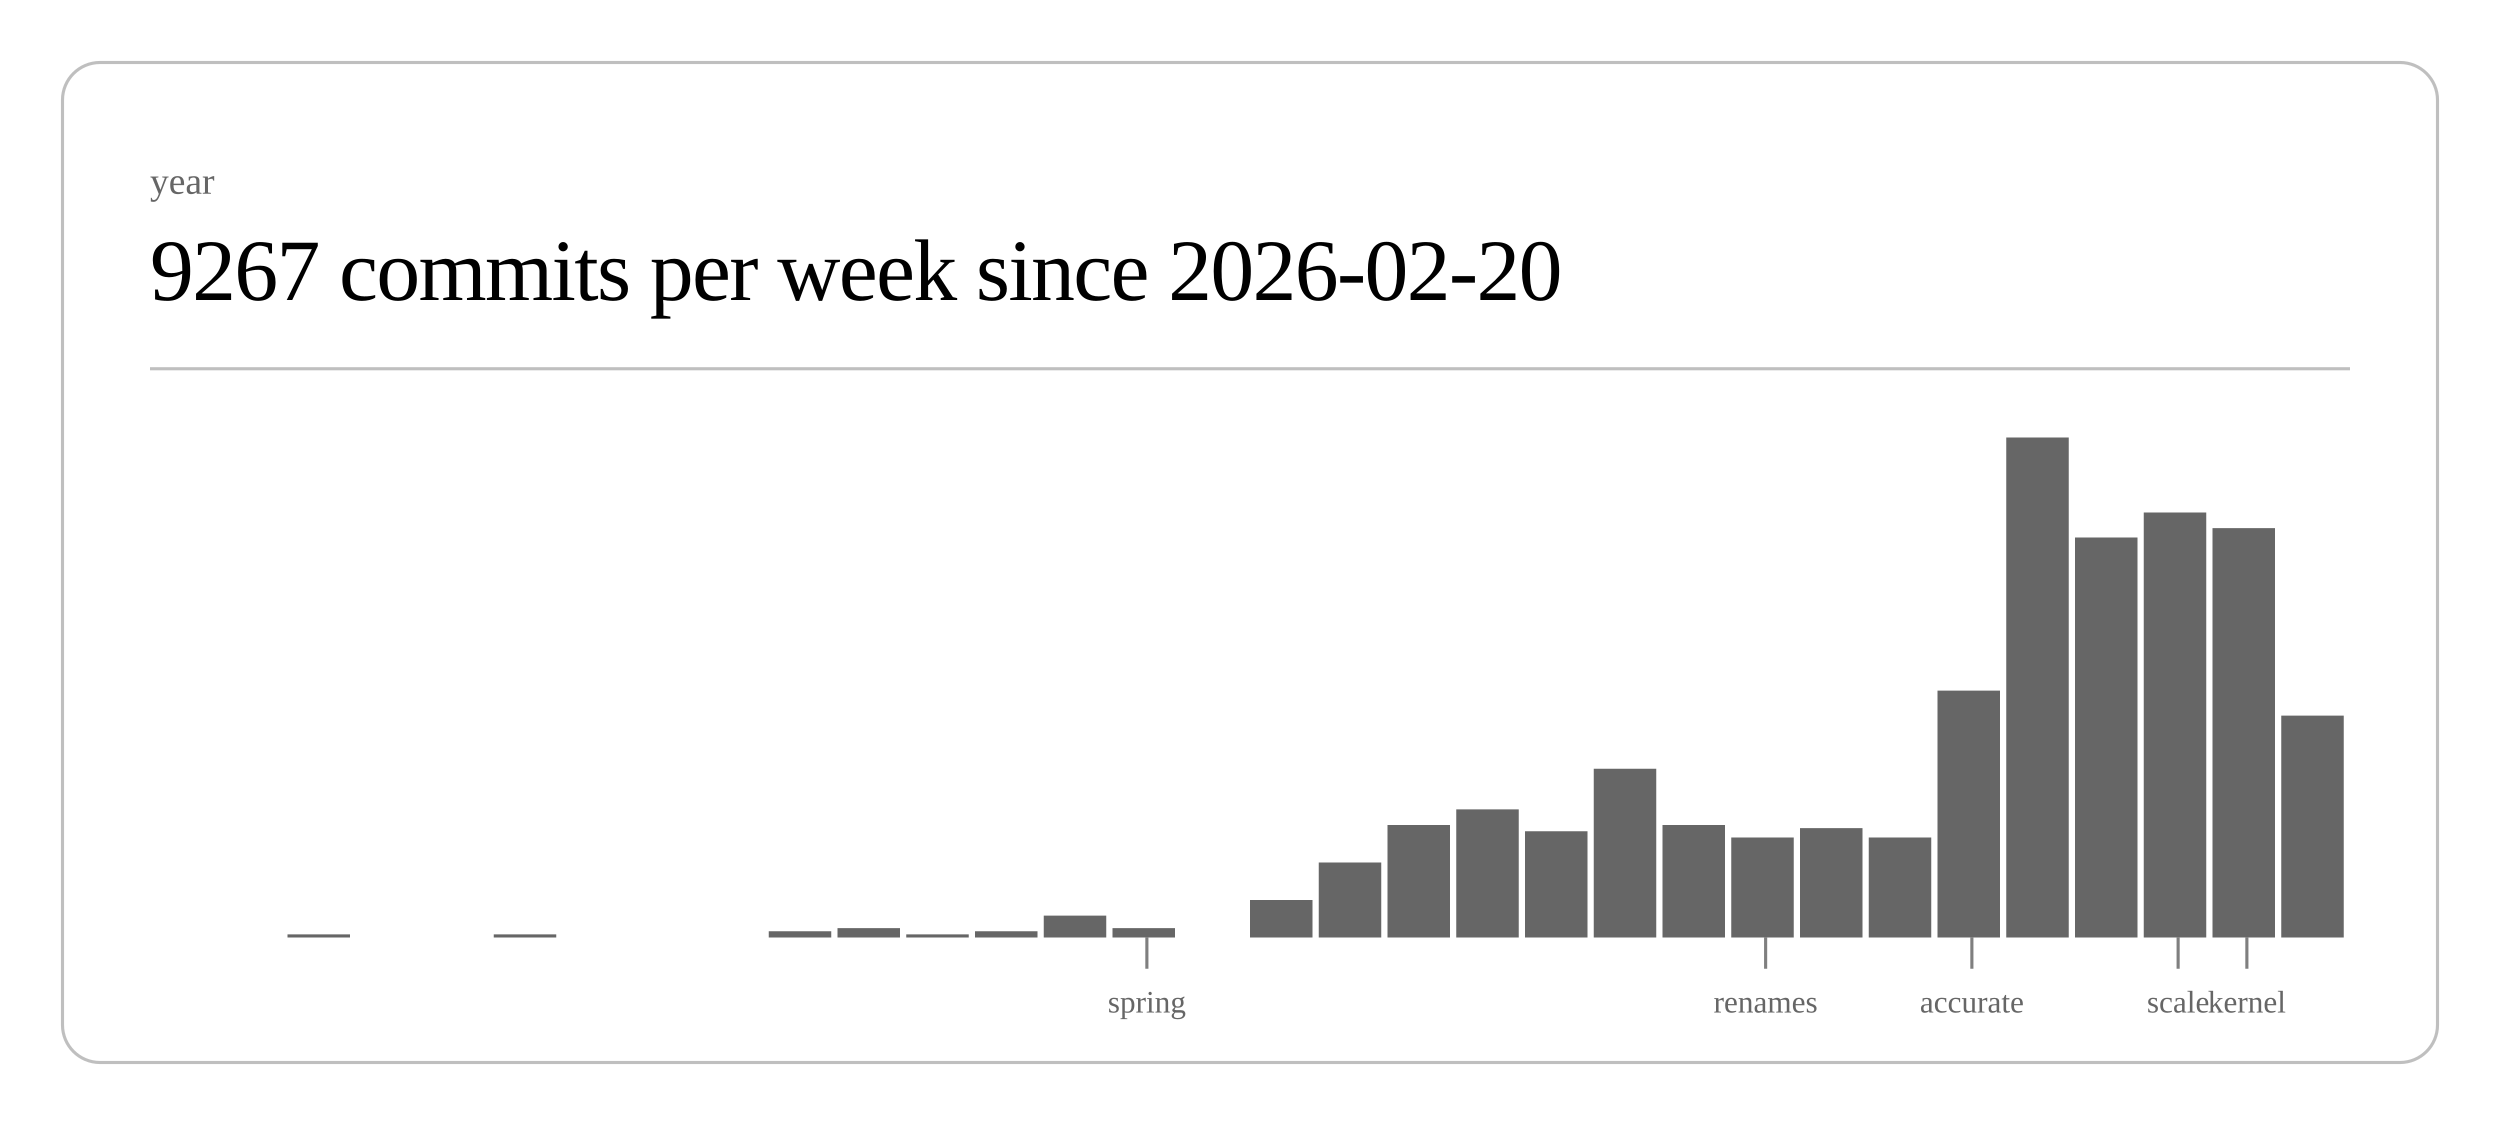
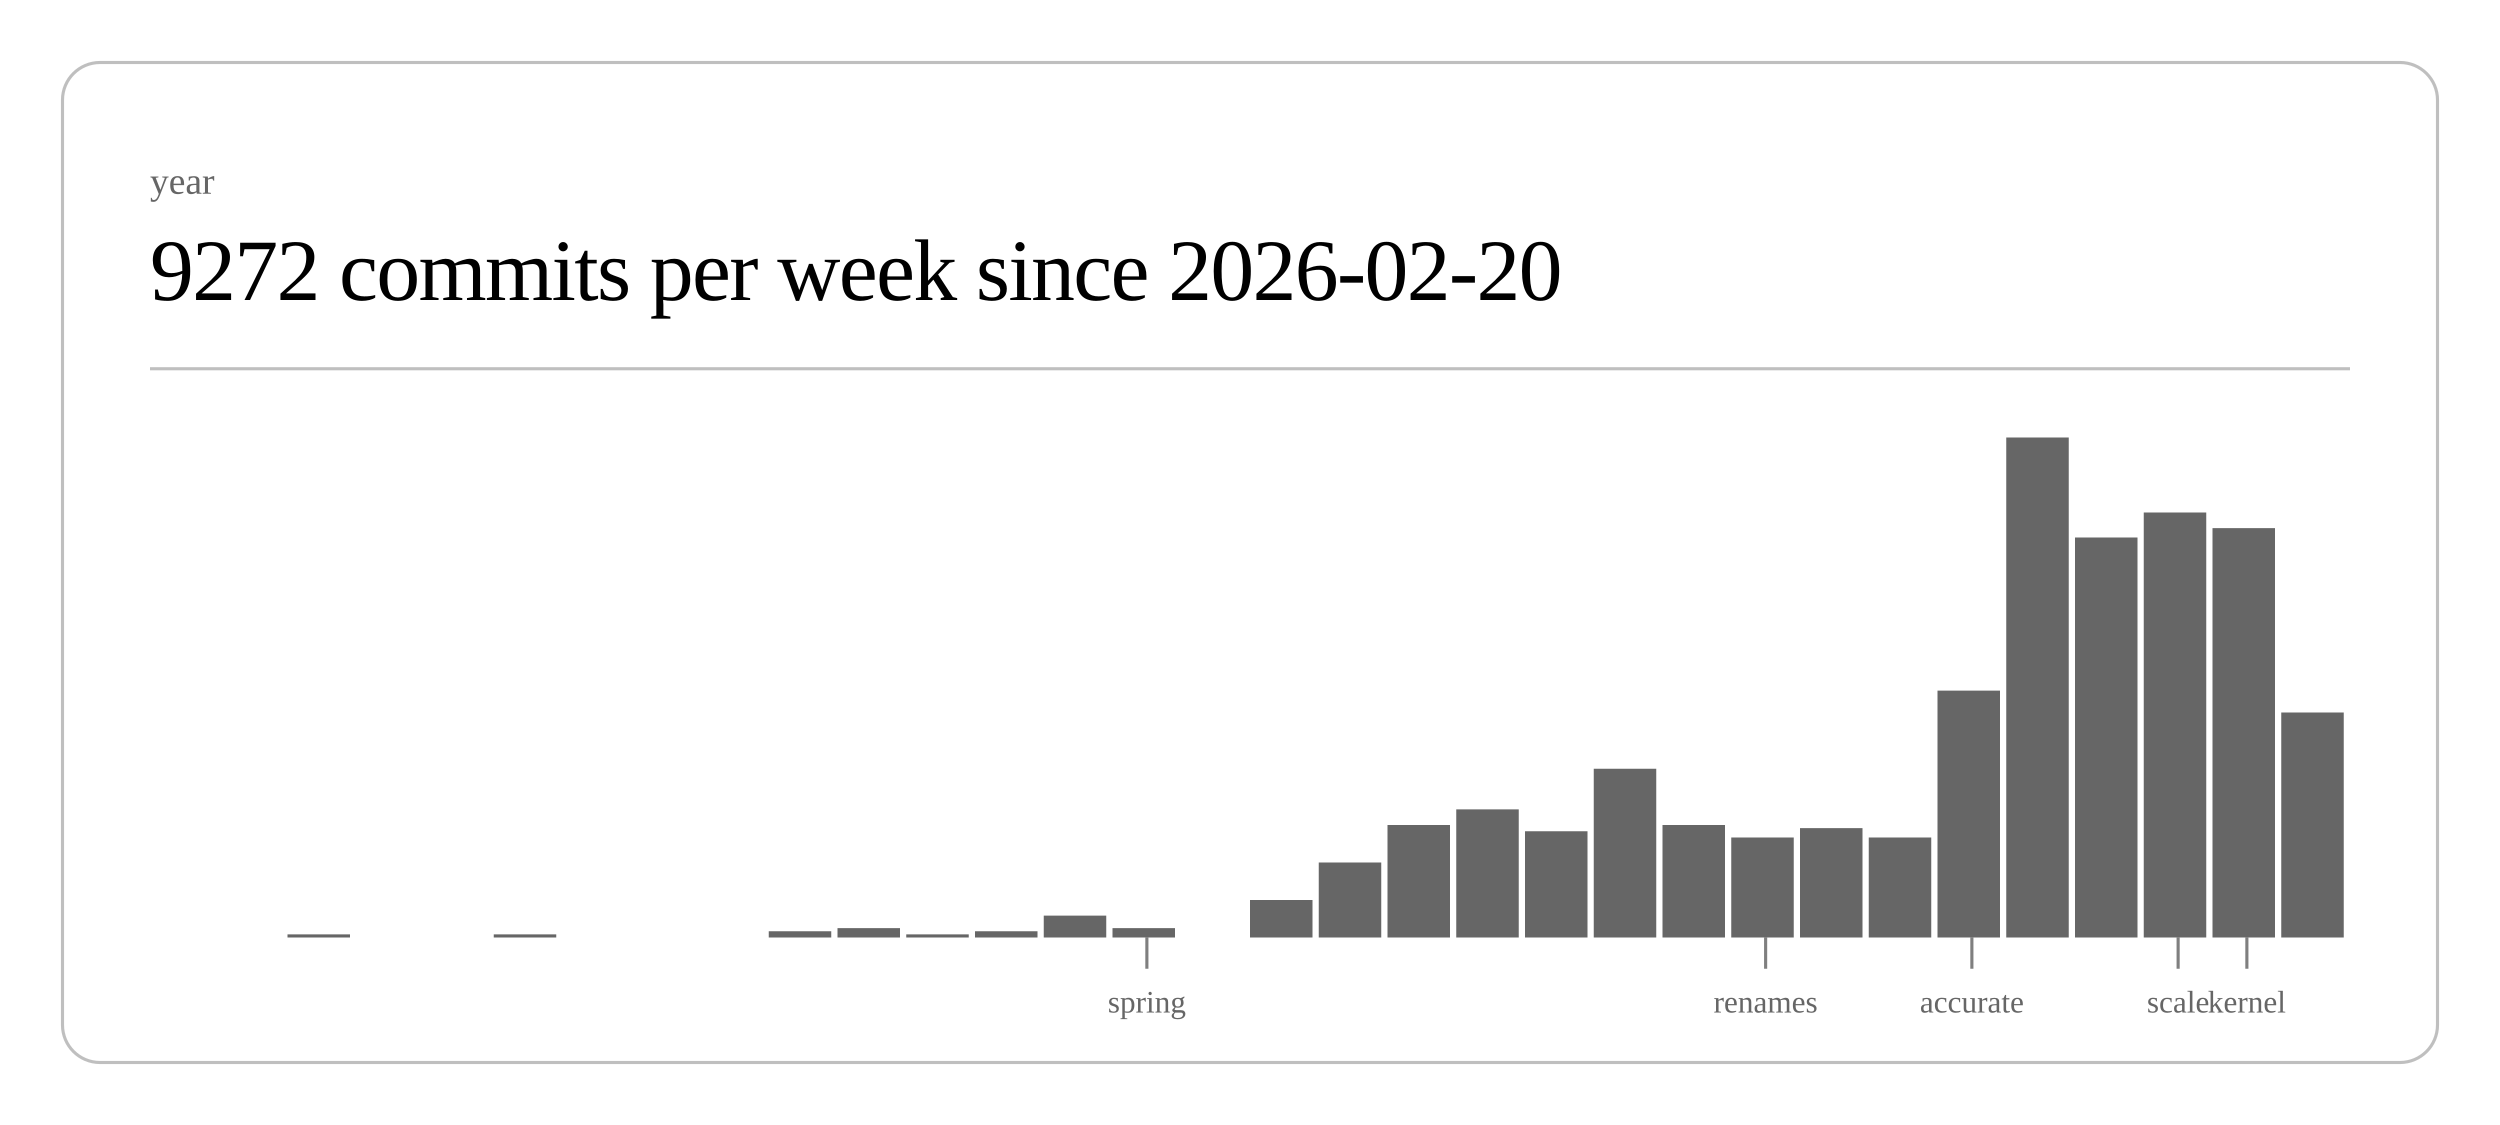
<svg xmlns="http://www.w3.org/2000/svg" class="post-header-svg" viewBox="0 0 800 360" width="800" height="360">
  <rect x="20" y="20" width="760" height="320" rx="12" ry="12" fill="none" stroke="currentColor" stroke-width="1" opacity="0.25" />
  <text fill="currentColor" x="48" y="62" font-size="12" opacity="0.6">year</text>
-   <text fill="currentColor" x="48" y="96" font-size="28" font-weight="300" letter-spacing="-0.5">9267 commits per week since 2026-02-20</text>
+   <text fill="currentColor" x="48" y="96" font-size="28" font-weight="300" letter-spacing="-0.5">9272 commits per week since 2026-02-20</text>
  <line stroke="currentColor" x1="48" y1="118" x2="752" y2="118" stroke-width="1" opacity="0.25" />
  <rect x="92.0" y="299" width="20.0" height="1" fill="currentColor" opacity="0.6" />
  <rect x="158.0" y="299" width="20.0" height="1" fill="currentColor" opacity="0.6" />
  <rect x="246.0" y="298" width="20.0" height="2" fill="currentColor" opacity="0.6" />
  <rect x="268.0" y="297" width="20.0" height="3" fill="currentColor" opacity="0.6" />
  <rect x="290.0" y="299" width="20.0" height="1" fill="currentColor" opacity="0.6" />
  <rect x="312.0" y="298" width="20.0" height="2" fill="currentColor" opacity="0.6" />
  <rect x="334.0" y="293" width="20.0" height="7" fill="currentColor" opacity="0.6" />
  <rect x="356.0" y="297" width="20.0" height="3" fill="currentColor" opacity="0.6" />
  <rect x="400.0" y="288" width="20.0" height="12" fill="currentColor" opacity="0.6" />
  <rect x="422.0" y="276" width="20.0" height="24" fill="currentColor" opacity="0.6" />
  <rect x="444.0" y="264" width="20.0" height="36" fill="currentColor" opacity="0.6" />
  <rect x="466.0" y="259" width="20.0" height="41" fill="currentColor" opacity="0.6" />
  <rect x="488.0" y="266" width="20.0" height="34" fill="currentColor" opacity="0.6" />
  <rect x="510.0" y="246" width="20.0" height="54" fill="currentColor" opacity="0.6" />
  <rect x="532.0" y="264" width="20.0" height="36" fill="currentColor" opacity="0.6" />
  <rect x="554.0" y="268" width="20.0" height="32" fill="currentColor" opacity="0.6" />
  <rect x="576.0" y="265" width="20.0" height="35" fill="currentColor" opacity="0.6" />
  <rect x="598.0" y="268" width="20.0" height="32" fill="currentColor" opacity="0.6" />
  <rect x="620.0" y="221" width="20.0" height="79" fill="currentColor" opacity="0.6" />
  <rect x="642.0" y="140" width="20.0" height="160" fill="currentColor" opacity="0.6" />
  <rect x="664.0" y="172" width="20.0" height="128" fill="currentColor" opacity="0.6" />
  <rect x="686.0" y="164" width="20.0" height="136" fill="currentColor" opacity="0.6" />
  <rect x="708.0" y="169" width="20.0" height="131" fill="currentColor" opacity="0.6" />
-   <rect x="730.0" y="229" width="20.0" height="71" fill="currentColor" opacity="0.6" />
+   <rect x="730.0" y="228" width="20.0" height="72" fill="currentColor" opacity="0.6" />
  <line stroke="currentColor" x1="367.0" y1="300" x2="367.0" y2="310" stroke-width="1" opacity="0.5" />
  <text fill="currentColor" x="367.0" y="324" font-size="10" opacity="0.6" text-anchor="middle">spring</text>
  <line stroke="currentColor" x1="565.0" y1="300" x2="565.0" y2="310" stroke-width="1" opacity="0.5" />
  <text fill="currentColor" x="565.0" y="324" font-size="10" opacity="0.6" text-anchor="middle">renames</text>
  <line stroke="currentColor" x1="631.0" y1="300" x2="631.0" y2="310" stroke-width="1" opacity="0.5" />
  <text fill="currentColor" x="631.0" y="324" font-size="10" opacity="0.6" text-anchor="middle">accurate</text>
  <line stroke="currentColor" x1="697.0" y1="300" x2="697.0" y2="310" stroke-width="1" opacity="0.5" />
  <text fill="currentColor" x="697.0" y="324" font-size="10" opacity="0.6" text-anchor="middle">scale</text>
  <line stroke="currentColor" x1="719.0" y1="300" x2="719.0" y2="310" stroke-width="1" opacity="0.5" />
  <text fill="currentColor" x="719.0" y="324" font-size="10" opacity="0.6" text-anchor="middle">kernel</text>
</svg>
